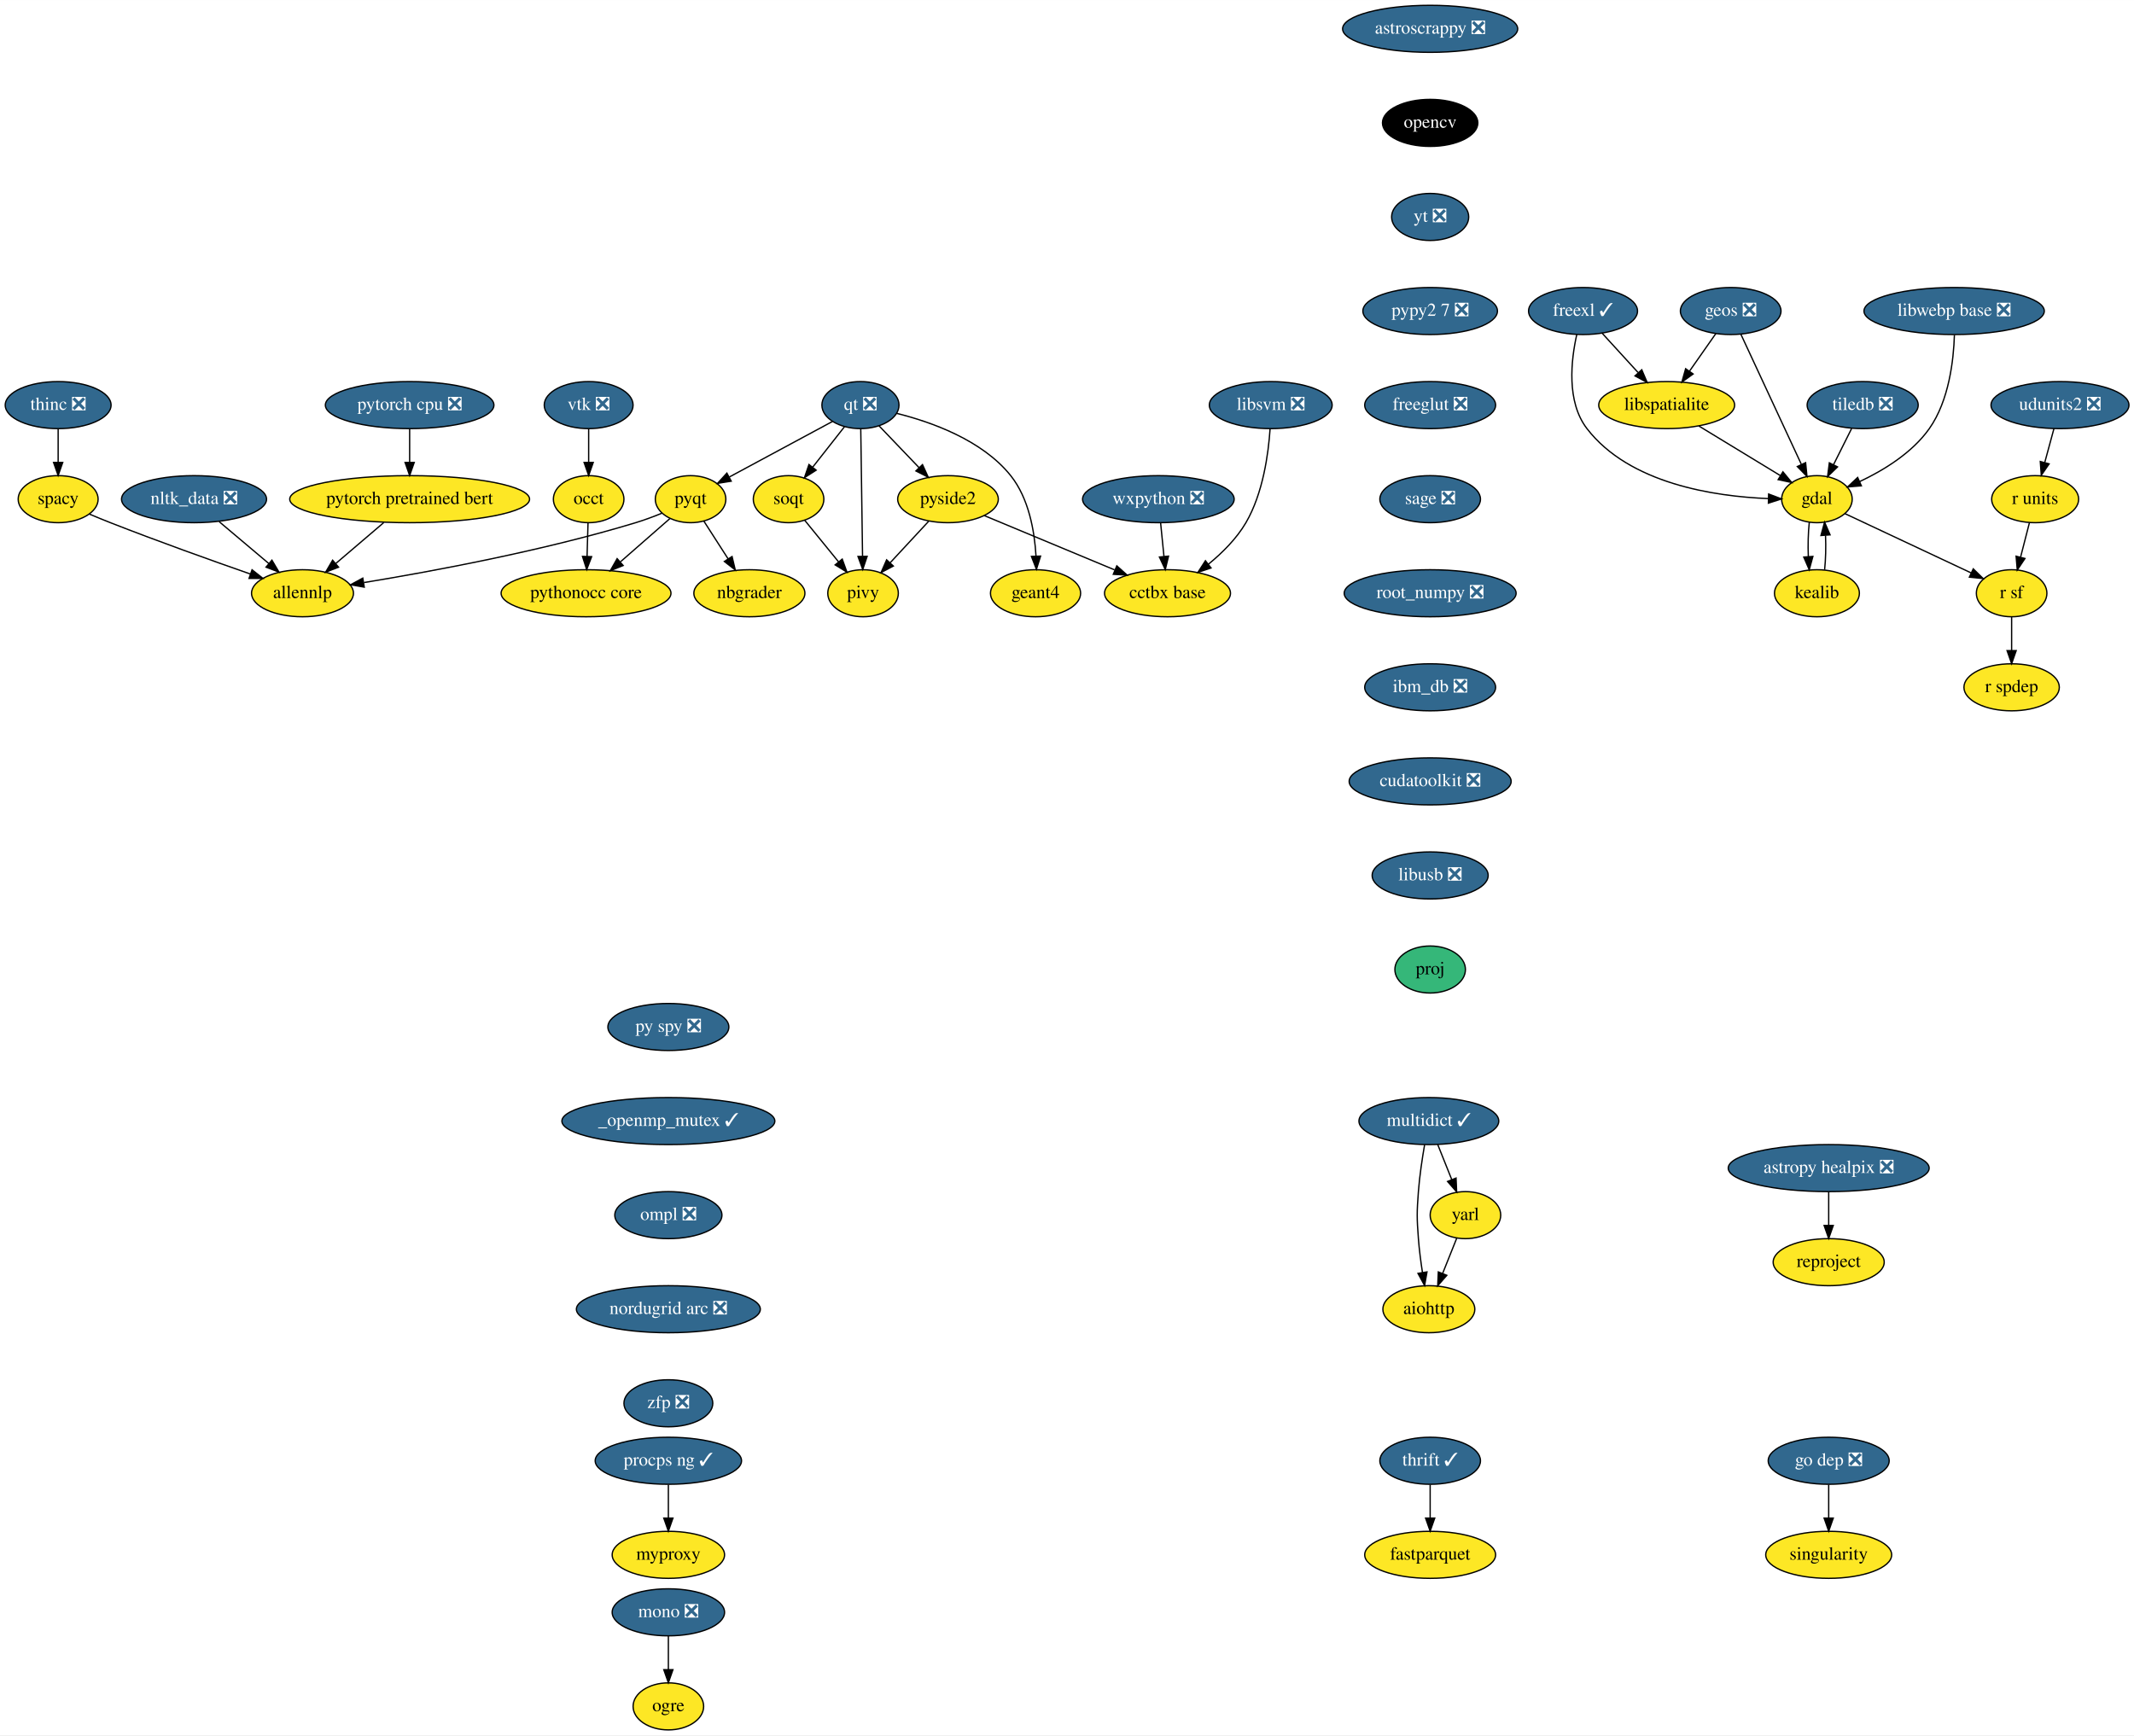
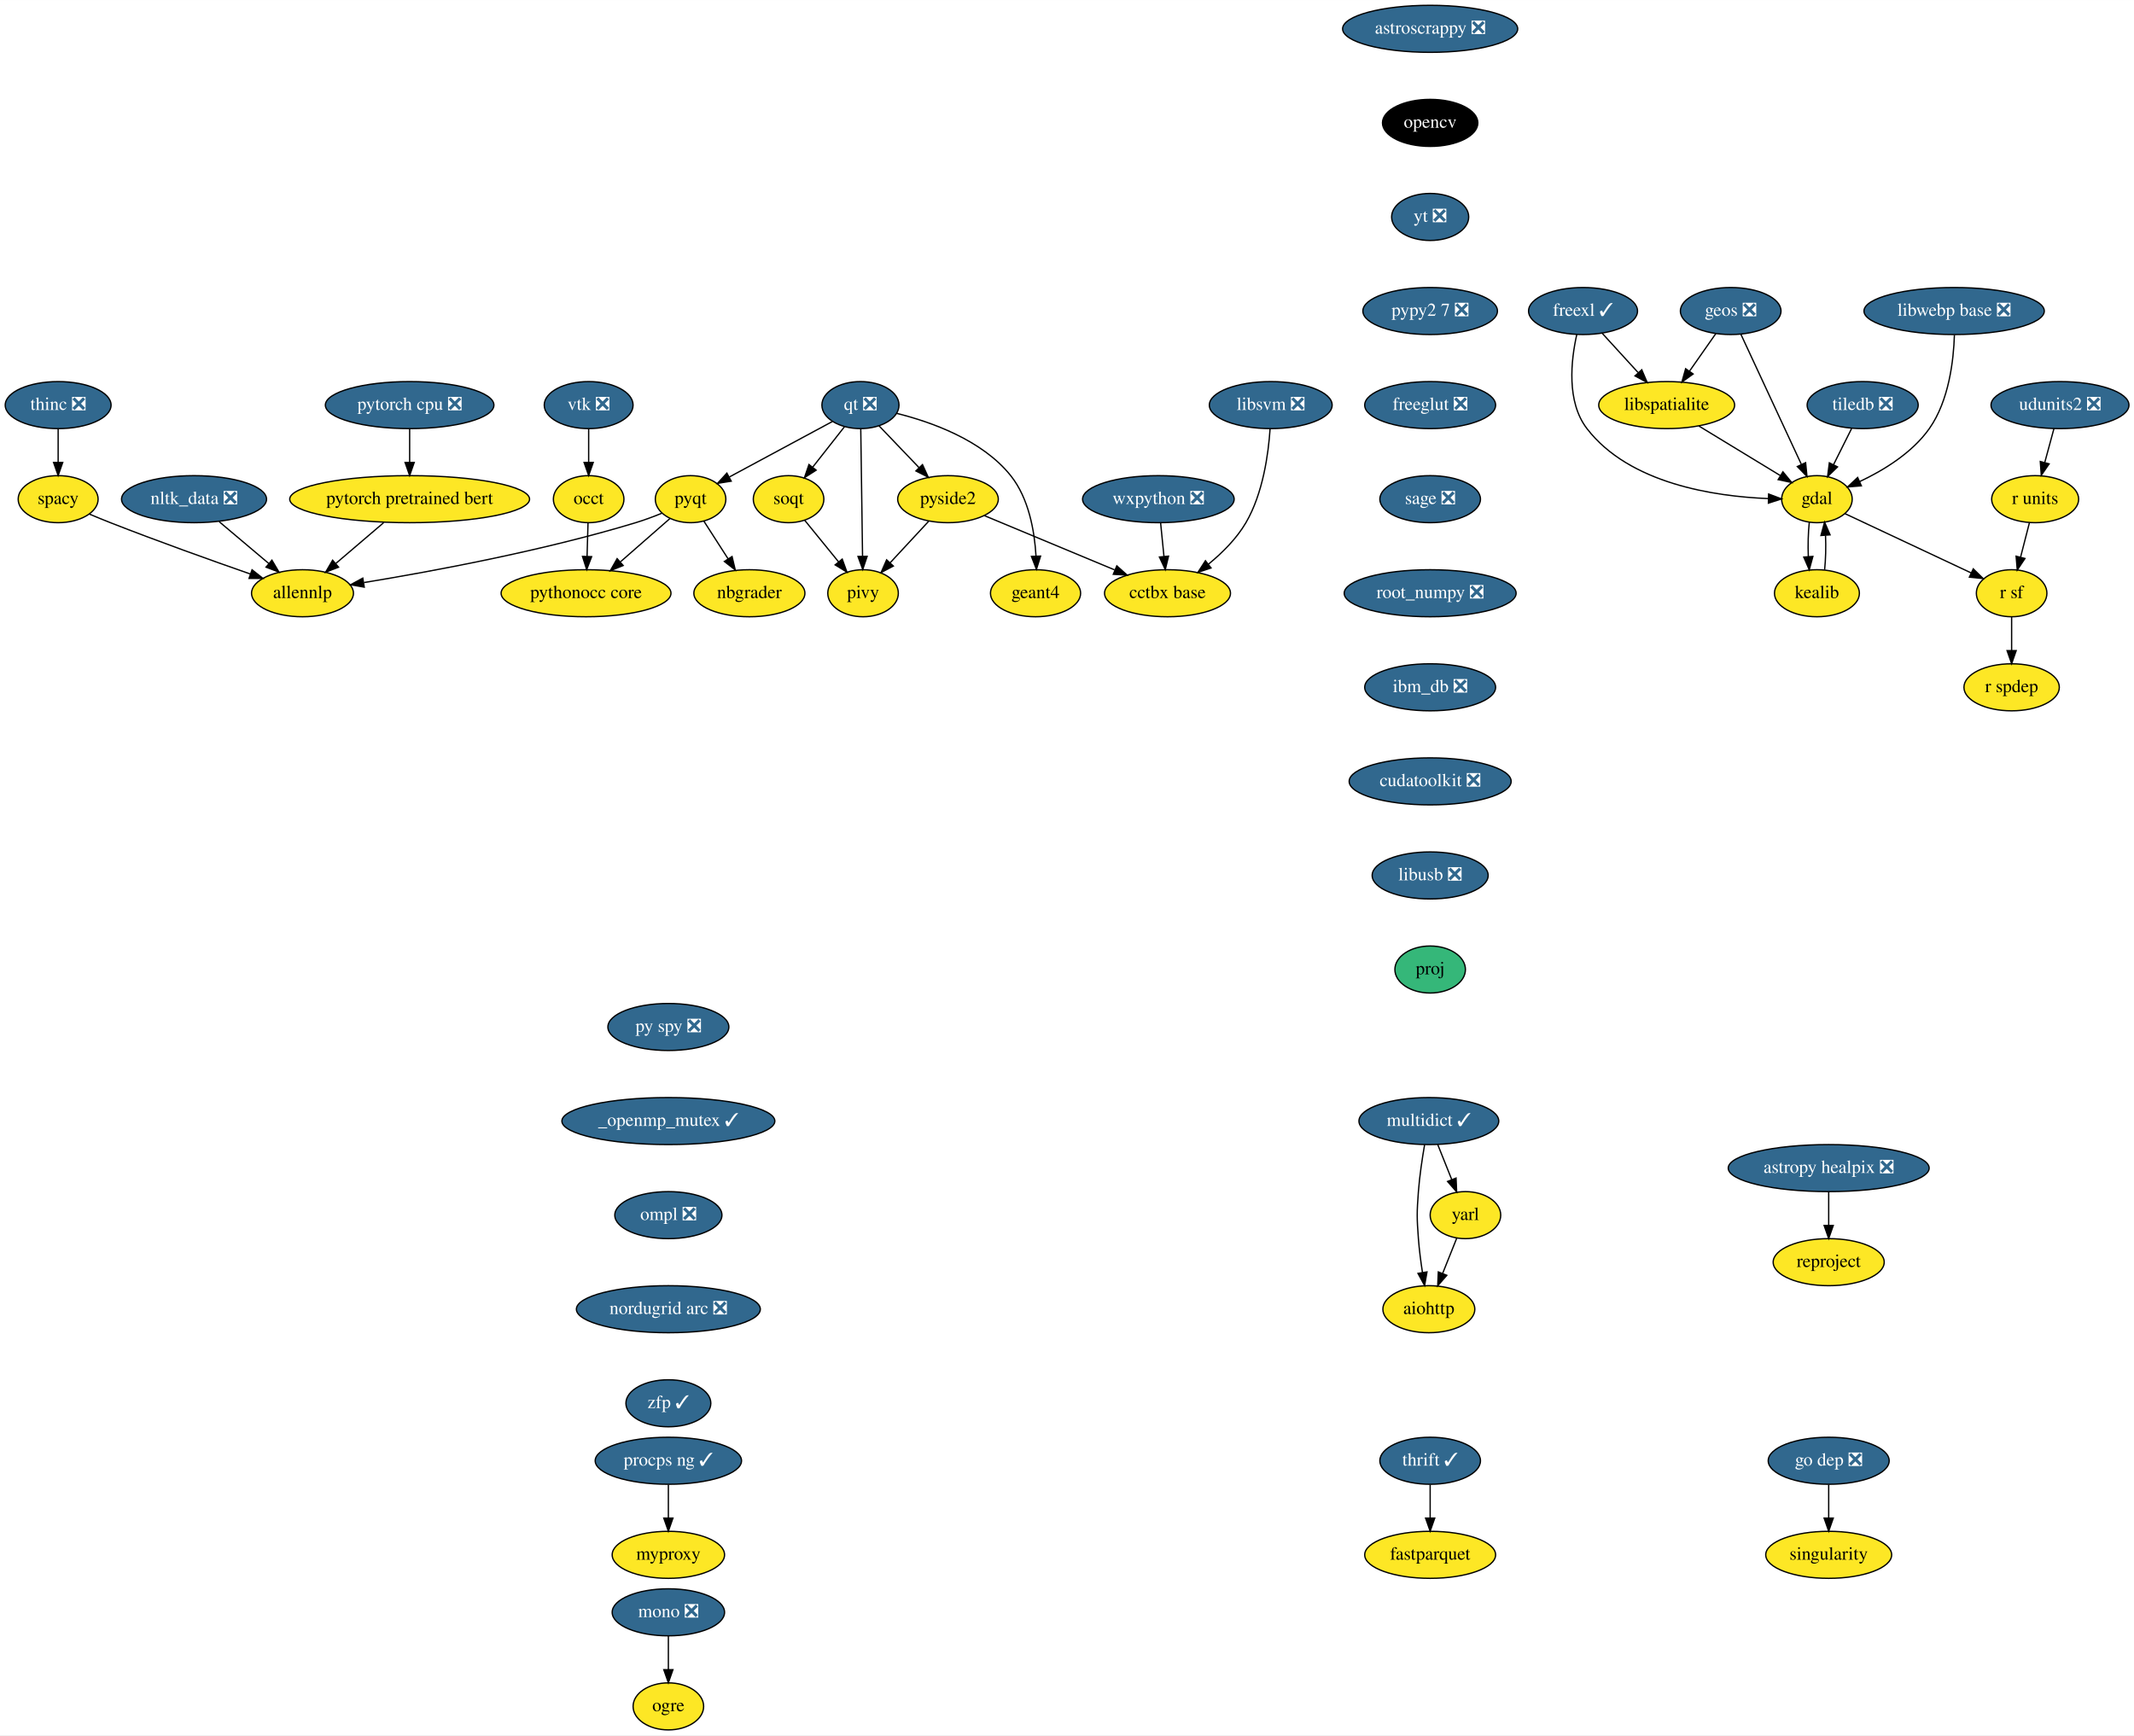
<svg xmlns="http://www.w3.org/2000/svg" xmlns:xlink="http://www.w3.org/1999/xlink" width="1633pt" height="1328pt" viewBox="0.00 0.00 1633.15 1328.00">
  <g id="graph0" class="graph" transform="scale(1 1) rotate(0) translate(4 1324)">
    <polygon fill="white" stroke="transparent" points="-4,4 -4,-1324 1629.15,-1324 1629.15,4 -4,4" />
    <g id="node1" class="node">
      <g id="a_node1">
        <a xlink:href="https://github.com/conda-forge/aiohttp-feedstock" xlink:title="aiohttp">
          <ellipse fill="#fde725" stroke="black" cx="1089.5" cy="-322" rx="35.19" ry="18" />
          <text text-anchor="middle" x="1089.5" y="-318.3" font-family="Times,serif" font-size="14.00">aiohttp</text>
        </a>
      </g>
    </g>
    <g id="node2" class="node">
      <g id="a_node2">
        <a xlink:href="https://github.com/conda-forge/astropy-healpix-feedstock/pull/15" xlink:title="astropy healpix ❎">
          <ellipse fill="#31688e" stroke="black" cx="1395.5" cy="-430" rx="76.89" ry="18" />
          <text text-anchor="middle" x="1395.5" y="-426.3" font-family="Times,serif" font-size="14.00" fill="white">astropy healpix ❎</text>
        </a>
      </g>
    </g>
    <g id="node3" class="node">
      <g id="a_node3">
        <a xlink:href="https://github.com/conda-forge/reproject-feedstock" xlink:title="reproject">
          <ellipse fill="#fde725" stroke="black" cx="1395.5" cy="-358" rx="42.49" ry="18" />
          <text text-anchor="middle" x="1395.5" y="-354.3" font-family="Times,serif" font-size="14.00">reproject</text>
        </a>
      </g>
    </g>
    <g id="edge1" class="edge">
      <path fill="none" stroke="black" d="M1395.5,-411.7C1395.5,-403.98 1395.5,-394.71 1395.5,-386.11" />
      <polygon fill="black" stroke="black" points="1399,-386.1 1395.5,-376.1 1392,-386.1 1399,-386.1" />
    </g>
    <g id="node4" class="node">
      <g id="a_node4">
        <a xlink:href="https://github.com/conda-forge/astroscrappy-feedstock/pull/11" xlink:title="astroscrappy ❎">
          <ellipse fill="#31688e" stroke="black" cx="1090.5" cy="-1302" rx="67" ry="18" />
          <text text-anchor="middle" x="1090.5" y="-1298.3" font-family="Times,serif" font-size="14.00" fill="white">astroscrappy ❎</text>
        </a>
      </g>
    </g>
    <g id="node5" class="node">
      <g id="a_node5">
        <a xlink:href="https://github.com/conda-forge/opencv-feedstock" xlink:title="opencv">
          <ellipse fill="#000000" stroke="black" cx="1090.5" cy="-1230" rx="36.5" ry="18" />
          <text text-anchor="middle" x="1090.5" y="-1226.3" font-family="Times,serif" font-size="14.00" fill="white">opencv</text>
        </a>
      </g>
    </g>
    <g id="node21" class="node">
      <g id="a_node21">
        <a xlink:href="https://github.com/conda-forge/yt-feedstock/pull/43" xlink:title="yt ❎">
          <ellipse fill="#31688e" stroke="black" cx="1090.5" cy="-1158" rx="29.5" ry="18" />
          <text text-anchor="middle" x="1090.5" y="-1154.3" font-family="Times,serif" font-size="14.00" fill="white">yt ❎</text>
        </a>
      </g>
    </g>
    <g id="node6" class="node">
      <g id="a_node6">
        <a xlink:href="https://github.com/conda-forge/fastparquet-feedstock" xlink:title="fastparquet">
          <ellipse fill="#fde725" stroke="black" cx="1090.5" cy="-134" rx="50.09" ry="18" />
          <text text-anchor="middle" x="1090.5" y="-130.3" font-family="Times,serif" font-size="14.00">fastparquet</text>
        </a>
      </g>
    </g>
    <g id="node7" class="node">
      <g id="a_node7">
        <a xlink:href="https://github.com/conda-forge/freexl-feedstock/pull/22" xlink:title="freexl ✓">
          <ellipse fill="#31688e" stroke="black" cx="1207.5" cy="-1086" rx="41.69" ry="18" />
          <text text-anchor="middle" x="1207.5" y="-1082.3" font-family="Times,serif" font-size="14.00" fill="white">freexl ✓</text>
        </a>
      </g>
    </g>
    <g id="node8" class="node">
      <g id="a_node8">
        <a xlink:href="https://github.com/conda-forge/gdal-feedstock" xlink:title="gdal">
          <ellipse fill="#fde725" stroke="black" cx="1386.5" cy="-942" rx="27" ry="18" />
          <text text-anchor="middle" x="1386.5" y="-938.3" font-family="Times,serif" font-size="14.00">gdal</text>
        </a>
      </g>
    </g>
    <g id="edge3" class="edge">
      <path fill="none" stroke="black" d="M1202.7,-1067.98C1198.32,-1048.48 1194.66,-1016.58 1210.5,-996 1243,-953.78 1307.97,-944.09 1349.23,-942.45" />
      <polygon fill="black" stroke="black" points="1349.53,-945.95 1359.43,-942.19 1349.35,-938.95 1349.53,-945.95" />
    </g>
    <g id="node9" class="node">
      <g id="a_node9">
        <a xlink:href="https://github.com/conda-forge/libspatialite-feedstock" xlink:title="libspatialite">
          <ellipse fill="#fde725" stroke="black" cx="1271.5" cy="-1014" rx="52" ry="18" />
          <text text-anchor="middle" x="1271.5" y="-1010.3" font-family="Times,serif" font-size="14.00">libspatialite</text>
        </a>
      </g>
    </g>
    <g id="edge4" class="edge">
      <path fill="none" stroke="black" d="M1222.02,-1069.12C1230.17,-1060.2 1240.5,-1048.91 1249.61,-1038.94" />
      <polygon fill="black" stroke="black" points="1252.43,-1041.05 1256.59,-1031.31 1247.26,-1036.33 1252.43,-1041.05" />
    </g>
    <g id="node10" class="node">
      <g id="a_node10">
        <a xlink:href="https://github.com/conda-forge/kealib-feedstock" xlink:title="kealib">
          <ellipse fill="#fde725" stroke="black" cx="1386.5" cy="-870" rx="32.5" ry="18" />
          <text text-anchor="middle" x="1386.5" y="-866.3" font-family="Times,serif" font-size="14.00">kealib</text>
        </a>
      </g>
    </g>
    <g id="edge5" class="edge">
      <path fill="none" stroke="black" d="M1380.66,-924.41C1379.8,-916.51 1379.55,-906.85 1379.91,-897.94" />
      <polygon fill="black" stroke="black" points="1383.4,-898.18 1380.62,-887.96 1376.42,-897.68 1383.4,-898.18" />
    </g>
    <g id="node11" class="node">
      <g id="a_node11">
        <a xlink:href="https://github.com/conda-forge/r-sf-feedstock" xlink:title="r sf">
          <ellipse fill="#fde725" stroke="black" cx="1535.5" cy="-870" rx="27" ry="18" />
          <text text-anchor="middle" x="1535.5" y="-866.3" font-family="Times,serif" font-size="14.00">r sf</text>
        </a>
      </g>
    </g>
    <g id="edge6" class="edge">
      <path fill="none" stroke="black" d="M1407.85,-930.97C1433.15,-919.08 1475.52,-899.18 1504.46,-885.58" />
      <polygon fill="black" stroke="black" points="1506.14,-888.66 1513.71,-881.24 1503.17,-882.32 1506.14,-888.66" />
    </g>
    <g id="edge7" class="edge">
      <path fill="none" stroke="black" d="M1296.17,-997.98C1314.52,-986.82 1339.57,-971.57 1358.64,-959.96" />
      <polygon fill="black" stroke="black" points="1360.47,-962.94 1367.19,-954.75 1356.83,-956.96 1360.47,-962.94" />
    </g>
    <g id="edge8" class="edge">
      <path fill="none" stroke="black" d="M1392.38,-887.96C1393.21,-895.83 1393.45,-905.37 1393.08,-914.19" />
      <polygon fill="black" stroke="black" points="1389.57,-914.18 1392.34,-924.41 1396.56,-914.69 1389.57,-914.18" />
    </g>
    <g id="node12" class="node">
      <g id="a_node12">
        <a xlink:href="https://github.com/conda-forge/r-spdep-feedstock" xlink:title="r spdep">
          <ellipse fill="#fde725" stroke="black" cx="1535.5" cy="-798" rx="36.5" ry="18" />
          <text text-anchor="middle" x="1535.5" y="-794.3" font-family="Times,serif" font-size="14.00">r spdep</text>
        </a>
      </g>
    </g>
    <g id="edge9" class="edge">
      <path fill="none" stroke="black" d="M1535.5,-851.7C1535.5,-843.98 1535.5,-834.71 1535.5,-826.11" />
      <polygon fill="black" stroke="black" points="1539,-826.1 1535.5,-816.1 1532,-826.1 1539,-826.1" />
    </g>
    <g id="node13" class="node">
      <g id="a_node13">
        <a xlink:href="https://github.com/conda-forge/geos-feedstock/pull/47" xlink:title="geos ❎">
          <ellipse fill="#31688e" stroke="black" cx="1320.5" cy="-1086" rx="38.5" ry="18" />
          <text text-anchor="middle" x="1320.5" y="-1082.3" font-family="Times,serif" font-size="14.00" fill="white">geos ❎</text>
        </a>
      </g>
    </g>
    <g id="edge10" class="edge">
      <path fill="none" stroke="black" d="M1328.33,-1068.15C1339.75,-1043.57 1361.09,-997.68 1374.5,-968.82" />
      <polygon fill="black" stroke="black" points="1377.84,-969.93 1378.88,-959.39 1371.49,-966.98 1377.84,-969.93" />
    </g>
    <g id="edge11" class="edge">
      <path fill="none" stroke="black" d="M1309.14,-1068.76C1303.16,-1060.23 1295.71,-1049.58 1289.01,-1040.02" />
      <polygon fill="black" stroke="black" points="1291.75,-1037.82 1283.14,-1031.63 1286.01,-1041.83 1291.75,-1037.82" />
    </g>
    <g id="node14" class="node">
      <g id="a_node14">
        <a xlink:href="https://github.com/conda-forge/mono-feedstock/pull/18" xlink:title="mono ❎">
          <ellipse fill="#31688e" stroke="black" cx="507.5" cy="-90" rx="43" ry="18" />
          <text text-anchor="middle" x="507.5" y="-86.3" font-family="Times,serif" font-size="14.00" fill="white">mono ❎</text>
        </a>
      </g>
    </g>
    <g id="node15" class="node">
      <g id="a_node15">
        <a xlink:href="https://github.com/conda-forge/ogre-feedstock" xlink:title="ogre">
          <ellipse fill="#fde725" stroke="black" cx="507.5" cy="-18" rx="27" ry="18" />
          <text text-anchor="middle" x="507.5" y="-14.3" font-family="Times,serif" font-size="14.00">ogre</text>
        </a>
      </g>
    </g>
    <g id="edge12" class="edge">
      <path fill="none" stroke="black" d="M507.5,-71.7C507.5,-63.98 507.5,-54.71 507.5,-46.11" />
      <polygon fill="black" stroke="black" points="511,-46.1 507.5,-36.1 504,-46.1 511,-46.1" />
    </g>
    <g id="node16" class="node">
      <g id="a_node16">
        <a xlink:href="https://github.com/conda-forge/multidict-feedstock/pull/29" xlink:title="multidict ✓">
          <ellipse fill="#31688e" stroke="black" cx="1089.5" cy="-466" rx="53.5" ry="18" />
          <text text-anchor="middle" x="1089.5" y="-462.3" font-family="Times,serif" font-size="14.00" fill="white">multidict ✓</text>
        </a>
      </g>
    </g>
    <g id="edge13" class="edge">
      <path fill="none" stroke="black" d="M1086.25,-447.89C1084.45,-437.54 1082.41,-424.06 1081.5,-412 1080.3,-396.04 1080.3,-391.96 1081.5,-376 1082.14,-367.52 1083.34,-358.34 1084.62,-350.04" />
      <polygon fill="black" stroke="black" points="1088.08,-350.55 1086.25,-340.11 1081.18,-349.41 1088.08,-350.55" />
    </g>
    <g id="node17" class="node">
      <g id="a_node17">
        <a xlink:href="https://github.com/conda-forge/yarl-feedstock" xlink:title="yarl">
          <ellipse fill="#fde725" stroke="black" cx="1117.5" cy="-394" rx="27" ry="18" />
          <text text-anchor="middle" x="1117.5" y="-390.3" font-family="Times,serif" font-size="14.00">yarl</text>
        </a>
      </g>
    </g>
    <g id="edge14" class="edge">
      <path fill="none" stroke="black" d="M1096.28,-448.05C1099.51,-439.97 1103.45,-430.12 1107.06,-421.11" />
      <polygon fill="black" stroke="black" points="1110.32,-422.37 1110.78,-411.79 1103.82,-419.77 1110.32,-422.37" />
    </g>
    <g id="edge15" class="edge">
      <path fill="none" stroke="black" d="M1110.86,-376.41C1107.63,-368.34 1103.67,-358.43 1100.04,-349.35" />
      <polygon fill="black" stroke="black" points="1103.25,-347.94 1096.28,-339.96 1096.75,-350.54 1103.25,-347.94" />
    </g>
    <g id="node18" class="node">
      <g id="a_node18">
        <a xlink:href="https://github.com/conda-forge/nbgrader-feedstock" xlink:title="nbgrader">
          <ellipse fill="#fde725" stroke="black" cx="569.5" cy="-870" rx="42.49" ry="18" />
          <text text-anchor="middle" x="569.5" y="-866.3" font-family="Times,serif" font-size="14.00">nbgrader</text>
        </a>
      </g>
    </g>
    <g id="node19" class="node">
      <g id="a_node19">
        <a xlink:href="https://github.com/conda-forge/nltk_data-feedstock/pull/5" xlink:title="nltk_data ❎">
          <ellipse fill="#31688e" stroke="black" cx="144.5" cy="-942" rx="55.49" ry="18" />
          <text text-anchor="middle" x="144.5" y="-938.3" font-family="Times,serif" font-size="14.00" fill="white">nltk_data ❎</text>
        </a>
      </g>
    </g>
    <g id="node20" class="node">
      <g id="a_node20">
        <a xlink:href="https://github.com/conda-forge/allennlp-feedstock" xlink:title="allennlp">
          <ellipse fill="#fde725" stroke="black" cx="227.5" cy="-870" rx="39" ry="18" />
          <text text-anchor="middle" x="227.5" y="-866.3" font-family="Times,serif" font-size="14.00">allennlp</text>
        </a>
      </g>
    </g>
    <g id="edge16" class="edge">
      <path fill="none" stroke="black" d="M163.75,-924.76C175.06,-915.22 189.51,-903.04 201.79,-892.68" />
      <polygon fill="black" stroke="black" points="204.1,-895.31 209.49,-886.19 199.59,-889.96 204.1,-895.31" />
    </g>
    <g id="node37" class="node">
      <g id="a_node37">
        <a xlink:href="https://github.com/conda-forge/pypy2.7-feedstock/pull/3" xlink:title="pypy2 7 ❎">
          <ellipse fill="#31688e" stroke="black" cx="1090.5" cy="-1086" rx="51.5" ry="18" />
          <text text-anchor="middle" x="1090.5" y="-1082.3" font-family="Times,serif" font-size="14.00" fill="white">pypy2 7 ❎</text>
        </a>
      </g>
    </g>
    <g id="node22" class="node">
      <g id="a_node22">
        <a xlink:href="https://github.com/conda-forge/pyqt-feedstock" xlink:title="pyqt">
          <ellipse fill="#fde725" stroke="black" cx="524.5" cy="-942" rx="27" ry="18" />
          <text text-anchor="middle" x="524.5" y="-938.3" font-family="Times,serif" font-size="14.00">pyqt</text>
        </a>
      </g>
    </g>
    <g id="edge18" class="edge">
      <path fill="none" stroke="black" d="M534.71,-925.12C540.19,-916.59 547.07,-905.89 553.27,-896.25" />
      <polygon fill="black" stroke="black" points="556.24,-898.1 558.7,-887.8 550.35,-894.32 556.24,-898.1" />
    </g>
    <g id="edge19" class="edge">
      <path fill="none" stroke="black" d="M502.53,-931.24C496.16,-928.65 489.12,-926.01 482.5,-924 411.26,-902.37 326.17,-886.64 274.52,-878.17" />
      <polygon fill="black" stroke="black" points="274.76,-874.66 264.33,-876.52 273.65,-881.57 274.76,-874.66" />
    </g>
    <g id="node23" class="node">
      <g id="a_node23">
        <a xlink:href="https://github.com/conda-forge/pythonocc-core-feedstock" xlink:title="pythonocc core">
          <ellipse fill="#fde725" stroke="black" cx="444.5" cy="-870" rx="65" ry="18" />
          <text text-anchor="middle" x="444.5" y="-866.3" font-family="Times,serif" font-size="14.00">pythonocc core</text>
        </a>
      </g>
    </g>
    <g id="edge20" class="edge">
      <path fill="none" stroke="black" d="M508.69,-927.17C497.94,-917.76 483.44,-905.07 470.94,-894.14" />
      <polygon fill="black" stroke="black" points="472.91,-891.21 463.08,-887.26 468.3,-896.48 472.91,-891.21" />
    </g>
    <g id="node24" class="node">
      <g id="a_node24">
        <a xlink:href="https://github.com/conda-forge/qt-feedstock/pull/168" xlink:title="qt ❎">
          <ellipse fill="#31688e" stroke="black" cx="654.5" cy="-1014" rx="29.5" ry="18" />
          <text text-anchor="middle" x="654.5" y="-1010.3" font-family="Times,serif" font-size="14.00" fill="white">qt ❎</text>
        </a>
      </g>
    </g>
    <g id="edge21" class="edge">
      <path fill="none" stroke="black" d="M633.03,-1001.44C611.51,-989.85 578.21,-971.92 554.17,-958.98" />
      <polygon fill="black" stroke="black" points="555.6,-955.77 545.14,-954.11 552.28,-961.94 555.6,-955.77" />
    </g>
    <g id="node25" class="node">
      <g id="a_node25">
        <a xlink:href="https://github.com/conda-forge/pivy-feedstock" xlink:title="pivy">
          <ellipse fill="#fde725" stroke="black" cx="656.5" cy="-870" rx="27" ry="18" />
          <text text-anchor="middle" x="656.5" y="-866.3" font-family="Times,serif" font-size="14.00">pivy</text>
        </a>
      </g>
    </g>
    <g id="edge22" class="edge">
      <path fill="none" stroke="black" d="M654.74,-995.87C655.08,-971.67 655.71,-927.21 656.11,-898.39" />
      <polygon fill="black" stroke="black" points="659.62,-898.24 656.26,-888.19 652.62,-898.14 659.62,-898.24" />
    </g>
    <g id="node26" class="node">
      <g id="a_node26">
        <a xlink:href="https://github.com/conda-forge/pyside2-feedstock" xlink:title="pyside2">
          <ellipse fill="#fde725" stroke="black" cx="721.5" cy="-942" rx="38.5" ry="18" />
          <text text-anchor="middle" x="721.5" y="-938.3" font-family="Times,serif" font-size="14.00">pyside2</text>
        </a>
      </g>
    </g>
    <g id="edge23" class="edge">
      <path fill="none" stroke="black" d="M668.71,-998.15C677.61,-988.85 689.27,-976.67 699.37,-966.12" />
      <polygon fill="black" stroke="black" points="701.99,-968.44 706.38,-958.8 696.94,-963.6 701.99,-968.44" />
    </g>
    <g id="node27" class="node">
      <g id="a_node27">
        <a xlink:href="https://github.com/conda-forge/soqt-feedstock" xlink:title="soqt">
          <ellipse fill="#fde725" stroke="black" cx="599.5" cy="-942" rx="27" ry="18" />
          <text text-anchor="middle" x="599.5" y="-938.3" font-family="Times,serif" font-size="14.00">soqt</text>
        </a>
      </g>
    </g>
    <g id="edge24" class="edge">
      <path fill="none" stroke="black" d="M642.29,-997.46C635.17,-988.4 626.05,-976.79 618.05,-966.61" />
      <polygon fill="black" stroke="black" points="620.6,-964.19 611.67,-958.49 615.1,-968.52 620.6,-964.19" />
    </g>
    <g id="node28" class="node">
      <g id="a_node28">
        <a xlink:href="https://github.com/conda-forge/geant4-feedstock" xlink:title="geant4">
          <ellipse fill="#fde725" stroke="black" cx="788.5" cy="-870" rx="34.5" ry="18" />
          <text text-anchor="middle" x="788.5" y="-866.3" font-family="Times,serif" font-size="14.00">geant4</text>
        </a>
      </g>
    </g>
    <g id="edge25" class="edge">
      <path fill="none" stroke="black" d="M682.12,-1007.7C708.59,-1001.13 747.67,-987.3 769.5,-960 783.34,-942.69 787.72,-917.64 788.85,-898.52" />
      <polygon fill="black" stroke="black" points="792.35,-898.43 789.18,-888.32 785.36,-898.2 792.35,-898.43" />
    </g>
    <g id="edge26" class="edge">
      <path fill="none" stroke="black" d="M706.75,-925.12C698.03,-915.73 686.86,-903.7 677.27,-893.36" />
      <polygon fill="black" stroke="black" points="679.67,-890.81 670.3,-885.86 674.54,-895.57 679.67,-890.81" />
    </g>
    <g id="node29" class="node">
      <g id="a_node29">
        <a xlink:href="https://github.com/conda-forge/cctbx-base-feedstock" xlink:title="cctbx base">
          <ellipse fill="#fde725" stroke="black" cx="889.5" cy="-870" rx="48.19" ry="18" />
          <text text-anchor="middle" x="889.5" y="-866.3" font-family="Times,serif" font-size="14.00">cctbx base</text>
        </a>
      </g>
    </g>
    <g id="edge27" class="edge">
      <path fill="none" stroke="black" d="M749.24,-929.44C776.4,-918.12 818.09,-900.75 848.97,-887.89" />
      <polygon fill="black" stroke="black" points="850.69,-890.96 858.58,-883.88 848,-884.5 850.69,-890.96" />
    </g>
    <g id="edge28" class="edge">
      <path fill="none" stroke="black" d="M611.87,-925.81C619.41,-916.55 629.2,-904.52 637.69,-894.09" />
      <polygon fill="black" stroke="black" points="640.56,-896.12 644.16,-886.16 635.13,-891.7 640.56,-896.12" />
    </g>
    <g id="node30" class="node">
      <g id="a_node30">
        <a xlink:href="https://github.com/conda-forge/r-units-feedstock" xlink:title="r units">
          <ellipse fill="#fde725" stroke="black" cx="1553.5" cy="-942" rx="33.29" ry="18" />
          <text text-anchor="middle" x="1553.5" y="-938.3" font-family="Times,serif" font-size="14.00">r units</text>
        </a>
      </g>
    </g>
    <g id="edge29" class="edge">
      <path fill="none" stroke="black" d="M1549.14,-924.05C1547.11,-916.14 1544.64,-906.54 1542.36,-897.69" />
      <polygon fill="black" stroke="black" points="1545.7,-896.6 1539.82,-887.79 1538.92,-898.35 1545.7,-896.6" />
    </g>
    <g id="node31" class="node">
      <g id="a_node31">
        <a xlink:href="https://github.com/conda-forge/singularity-feedstock" xlink:title="singularity">
          <ellipse fill="#fde725" stroke="black" cx="1395.5" cy="-134" rx="48.19" ry="18" />
          <text text-anchor="middle" x="1395.5" y="-130.3" font-family="Times,serif" font-size="14.00">singularity</text>
        </a>
      </g>
    </g>
    <g id="node32" class="node">
      <g id="a_node32">
        <a xlink:href="https://github.com/conda-forge/spacy-feedstock" xlink:title="spacy">
          <ellipse fill="#fde725" stroke="black" cx="40.5" cy="-942" rx="30.59" ry="18" />
          <text text-anchor="middle" x="40.5" y="-938.3" font-family="Times,serif" font-size="14.00">spacy</text>
        </a>
      </g>
    </g>
    <g id="edge30" class="edge">
      <path fill="none" stroke="black" d="M64.52,-930.53C69.77,-928.32 75.3,-926.04 80.5,-924 116.46,-909.89 157.9,-895.08 187.6,-884.71" />
      <polygon fill="black" stroke="black" points="188.9,-887.96 197.19,-881.37 186.6,-881.35 188.9,-887.96" />
    </g>
    <g id="node33" class="node">
      <g id="a_node33">
        <a xlink:href="https://github.com/conda-forge/thinc-feedstock/pull/52" xlink:title="thinc ❎">
          <ellipse fill="#31688e" stroke="black" cx="40.5" cy="-1014" rx="40.5" ry="18" />
          <text text-anchor="middle" x="40.5" y="-1010.3" font-family="Times,serif" font-size="14.00" fill="white">thinc ❎</text>
        </a>
      </g>
    </g>
    <g id="edge31" class="edge">
      <path fill="none" stroke="black" d="M40.5,-995.7C40.5,-987.98 40.5,-978.71 40.5,-970.11" />
      <polygon fill="black" stroke="black" points="44,-970.1 40.5,-960.1 37,-970.1 44,-970.1" />
    </g>
    <g id="node34" class="node">
      <g id="a_node34">
        <a xlink:href="https://github.com/conda-forge/thrift-feedstock/pull/17" xlink:title="thrift ✓">
          <ellipse fill="#31688e" stroke="black" cx="1090.5" cy="-206" rx="38.5" ry="18" />
          <text text-anchor="middle" x="1090.5" y="-202.3" font-family="Times,serif" font-size="14.00" fill="white">thrift ✓</text>
        </a>
      </g>
    </g>
    <g id="edge32" class="edge">
      <path fill="none" stroke="black" d="M1090.5,-187.7C1090.5,-179.98 1090.5,-170.71 1090.5,-162.11" />
      <polygon fill="black" stroke="black" points="1094,-162.1 1090.5,-152.1 1087,-162.1 1094,-162.1" />
    </g>
    <g id="node35" class="node">
      <g id="a_node35">
        <a xlink:href="https://github.com/conda-forge/udunits2-feedstock/pull/32" xlink:title="udunits2 ❎">
          <ellipse fill="#31688e" stroke="black" cx="1572.5" cy="-1014" rx="52.79" ry="18" />
          <text text-anchor="middle" x="1572.5" y="-1010.3" font-family="Times,serif" font-size="14.00" fill="white">udunits2 ❎</text>
        </a>
      </g>
    </g>
    <g id="edge33" class="edge">
      <path fill="none" stroke="black" d="M1567.9,-996.05C1565.79,-988.26 1563.22,-978.82 1560.85,-970.08" />
      <polygon fill="black" stroke="black" points="1564.19,-969.01 1558.19,-960.28 1557.43,-970.84 1564.19,-969.01" />
    </g>
    <g id="node36" class="node">
      <g id="a_node36">
        <a xlink:href="https://github.com/conda-forge/wxpython-feedstock/pull/50" xlink:title="wxpython ❎">
          <ellipse fill="#31688e" stroke="black" cx="882.5" cy="-942" rx="58" ry="18" />
          <text text-anchor="middle" x="882.5" y="-938.3" font-family="Times,serif" font-size="14.00" fill="white">wxpython ❎</text>
        </a>
      </g>
    </g>
    <g id="edge34" class="edge">
      <path fill="none" stroke="black" d="M884.23,-923.7C885,-915.98 885.93,-906.71 886.79,-898.11" />
      <polygon fill="black" stroke="black" points="890.28,-898.4 887.79,-888.1 883.31,-897.71 890.28,-898.4" />
    </g>
    <g id="node38" class="node">
      <g id="a_node38">
        <a xlink:href="https://github.com/conda-forge/freeglut-feedstock/pull/22" xlink:title="freeglut ❎">
          <ellipse fill="#31688e" stroke="black" cx="1090.5" cy="-1014" rx="50.09" ry="18" />
          <text text-anchor="middle" x="1090.5" y="-1010.3" font-family="Times,serif" font-size="14.00" fill="white">freeglut ❎</text>
        </a>
      </g>
    </g>
    <g id="node41" class="node">
      <g id="a_node41">
        <a xlink:href="https://github.com/conda-forge/sage-feedstock/pull/62" xlink:title="sage ❎">
          <ellipse fill="#31688e" stroke="black" cx="1090.5" cy="-942" rx="38.5" ry="18" />
          <text text-anchor="middle" x="1090.5" y="-938.3" font-family="Times,serif" font-size="14.00" fill="white">sage ❎</text>
        </a>
      </g>
    </g>
    <g id="node39" class="node">
      <g id="a_node39">
        <a xlink:href="https://github.com/conda-forge/tiledb-feedstock/pull/80" xlink:title="tiledb ❎">
          <ellipse fill="#31688e" stroke="black" cx="1421.5" cy="-1014" rx="42.49" ry="18" />
          <text text-anchor="middle" x="1421.5" y="-1010.3" font-family="Times,serif" font-size="14.00" fill="white">tiledb ❎</text>
        </a>
      </g>
    </g>
    <g id="edge37" class="edge">
      <path fill="none" stroke="black" d="M1413.03,-996.05C1408.88,-987.77 1403.81,-977.62 1399.21,-968.42" />
      <polygon fill="black" stroke="black" points="1402.26,-966.69 1394.65,-959.31 1396,-969.82 1402.26,-966.69" />
    </g>
    <g id="node40" class="node">
      <g id="a_node40">
        <a xlink:href="https://github.com/conda-forge/libsvm-feedstock/pull/16" xlink:title="libsvm ❎">
          <ellipse fill="#31688e" stroke="black" cx="968.5" cy="-1014" rx="47" ry="18" />
          <text text-anchor="middle" x="968.5" y="-1010.3" font-family="Times,serif" font-size="14.00" fill="white">libsvm ❎</text>
        </a>
      </g>
    </g>
    <g id="edge38" class="edge">
      <path fill="none" stroke="black" d="M967.99,-995.79C966.74,-976.97 962.65,-946.51 949.5,-924 942.35,-911.76 931.37,-900.86 920.75,-892.17" />
      <polygon fill="black" stroke="black" points="922.81,-889.35 912.77,-885.98 918.52,-894.88 922.81,-889.35" />
    </g>
    <g id="node44" class="node">
      <g id="a_node44">
        <a xlink:href="https://github.com/conda-forge/root_numpy-feedstock/pull/17" xlink:title="root_numpy ❎">
          <ellipse fill="#31688e" stroke="black" cx="1090.5" cy="-870" rx="65.79" ry="18" />
          <text text-anchor="middle" x="1090.5" y="-866.3" font-family="Times,serif" font-size="14.00" fill="white">root_numpy ❎</text>
        </a>
      </g>
    </g>
    <g id="node42" class="node">
      <g id="a_node42">
        <a xlink:href="https://github.com/conda-forge/vtk-feedstock/pull/149" xlink:title="vtk ❎">
          <ellipse fill="#31688e" stroke="black" cx="446.5" cy="-1014" rx="34" ry="18" />
          <text text-anchor="middle" x="446.5" y="-1010.3" font-family="Times,serif" font-size="14.00" fill="white">vtk ❎</text>
        </a>
      </g>
    </g>
    <g id="node43" class="node">
      <g id="a_node43">
        <a xlink:href="https://github.com/conda-forge/occt-feedstock" xlink:title="occt">
          <ellipse fill="#fde725" stroke="black" cx="446.5" cy="-942" rx="27" ry="18" />
          <text text-anchor="middle" x="446.5" y="-938.3" font-family="Times,serif" font-size="14.00">occt</text>
        </a>
      </g>
    </g>
    <g id="edge40" class="edge">
      <path fill="none" stroke="black" d="M446.5,-995.7C446.5,-987.98 446.5,-978.71 446.5,-970.11" />
      <polygon fill="black" stroke="black" points="450,-970.1 446.5,-960.1 443,-970.1 450,-970.1" />
    </g>
    <g id="edge41" class="edge">
      <path fill="none" stroke="black" d="M446.01,-923.7C445.79,-915.98 445.52,-906.71 445.27,-898.11" />
      <polygon fill="black" stroke="black" points="448.77,-898 444.99,-888.1 441.78,-898.2 448.77,-898" />
    </g>
    <g id="node45" class="node">
      <g id="a_node45">
        <a xlink:href="https://github.com/conda-forge/ibm_db-feedstock/pull/10" xlink:title="ibm_db ❎">
          <ellipse fill="#31688e" stroke="black" cx="1090.5" cy="-798" rx="50.09" ry="18" />
          <text text-anchor="middle" x="1090.5" y="-794.3" font-family="Times,serif" font-size="14.00" fill="white">ibm_db ❎</text>
        </a>
      </g>
    </g>
    <g id="node51" class="node">
      <g id="a_node51">
        <a xlink:href="https://github.com/conda-forge/cudatoolkit-feedstock/pull/4" xlink:title="cudatoolkit ❎">
          <ellipse fill="#31688e" stroke="black" cx="1090.5" cy="-726" rx="61.99" ry="18" />
          <text text-anchor="middle" x="1090.5" y="-722.3" font-family="Times,serif" font-size="14.00" fill="white">cudatoolkit ❎</text>
        </a>
      </g>
    </g>
    <g id="node46" class="node">
      <g id="a_node46">
        <a xlink:href="https://github.com/conda-forge/pytorch-pretrained-bert-feedstock" xlink:title="pytorch pretrained bert">
          <ellipse fill="#fde725" stroke="black" cx="309.5" cy="-942" rx="91.78" ry="18" />
          <text text-anchor="middle" x="309.5" y="-938.3" font-family="Times,serif" font-size="14.00">pytorch pretrained bert</text>
        </a>
      </g>
    </g>
    <g id="edge44" class="edge">
      <path fill="none" stroke="black" d="M289.65,-924.05C278.64,-914.65 264.82,-902.86 253.01,-892.78" />
      <polygon fill="black" stroke="black" points="255.09,-889.95 245.21,-886.12 250.55,-895.28 255.09,-889.95" />
    </g>
    <g id="node47" class="node">
      <g id="a_node47">
        <a xlink:href="https://github.com/conda-forge/pytorch-cpu-feedstock/pull/18" xlink:title="pytorch cpu ❎">
          <ellipse fill="#31688e" stroke="black" cx="309.5" cy="-1014" rx="64.5" ry="18" />
          <text text-anchor="middle" x="309.5" y="-1010.3" font-family="Times,serif" font-size="14.00" fill="white">pytorch cpu ❎</text>
        </a>
      </g>
    </g>
    <g id="edge45" class="edge">
      <path fill="none" stroke="black" d="M309.5,-995.7C309.5,-987.98 309.5,-978.71 309.5,-970.11" />
      <polygon fill="black" stroke="black" points="313,-970.1 309.5,-960.1 306,-970.1 313,-970.1" />
    </g>
    <g id="node48" class="node">
      <g id="a_node48">
        <a xlink:href="https://github.com/conda-forge/go-dep-feedstock/pull/12" xlink:title="go dep ❎">
          <ellipse fill="#31688e" stroke="black" cx="1395.5" cy="-206" rx="46.29" ry="18" />
          <text text-anchor="middle" x="1395.5" y="-202.3" font-family="Times,serif" font-size="14.00" fill="white">go dep ❎</text>
        </a>
      </g>
    </g>
    <g id="edge46" class="edge">
      <path fill="none" stroke="black" d="M1395.5,-187.7C1395.5,-179.98 1395.5,-170.71 1395.5,-162.11" />
      <polygon fill="black" stroke="black" points="1399,-162.1 1395.5,-152.1 1392,-162.1 1399,-162.1" />
    </g>
    <g id="node49" class="node">
      <g id="a_node49">
        <a xlink:href="https://github.com/conda-forge/procps-ng-feedstock/pull/3" xlink:title="procps ng ✓">
          <ellipse fill="#31688e" stroke="black" cx="507.5" cy="-206" rx="56" ry="18" />
          <text text-anchor="middle" x="507.5" y="-202.3" font-family="Times,serif" font-size="14.00" fill="white">procps ng ✓</text>
        </a>
      </g>
    </g>
    <g id="node50" class="node">
      <g id="a_node50">
        <a xlink:href="https://github.com/conda-forge/myproxy-feedstock" xlink:title="myproxy">
          <ellipse fill="#fde725" stroke="black" cx="507.5" cy="-134" rx="43" ry="18" />
          <text text-anchor="middle" x="507.5" y="-130.3" font-family="Times,serif" font-size="14.00">myproxy</text>
        </a>
      </g>
    </g>
    <g id="edge47" class="edge">
      <path fill="none" stroke="black" d="M507.5,-187.7C507.5,-179.98 507.5,-170.71 507.5,-162.11" />
      <polygon fill="black" stroke="black" points="511,-162.1 507.5,-152.1 504,-162.1 511,-162.1" />
    </g>
    <g id="node52" class="node">
      <g id="a_node52">
        <a xlink:href="https://github.com/conda-forge/libusb-feedstock/pull/6" xlink:title="libusb ❎">
          <ellipse fill="#31688e" stroke="black" cx="1090.5" cy="-654" rx="44.39" ry="18" />
          <text text-anchor="middle" x="1090.5" y="-650.3" font-family="Times,serif" font-size="14.00" fill="white">libusb ❎</text>
        </a>
      </g>
    </g>
    <g id="node53" class="node">
      <g id="a_node53">
        <a xlink:href="https://github.com/conda-forge/proj-feedstock" xlink:title="proj">
          <ellipse fill="#35b779" stroke="black" cx="1090.5" cy="-582" rx="27" ry="18" />
          <text text-anchor="middle" x="1090.5" y="-578.3" font-family="Times,serif" font-size="14.00">proj</text>
        </a>
      </g>
    </g>
    <g id="node54" class="node">
      <g id="a_node54">
        <a xlink:href="https://github.com/conda-forge/py-spy-feedstock/pull/11" xlink:title="py spy ❎">
          <ellipse fill="#31688e" stroke="black" cx="507.5" cy="-538" rx="46.29" ry="18" />
          <text text-anchor="middle" x="507.5" y="-534.3" font-family="Times,serif" font-size="14.00" fill="white">py spy ❎</text>
        </a>
      </g>
    </g>
    <g id="node55" class="node">
      <g id="a_node55">
        <a xlink:href="https://github.com/conda-forge/_openmp_mutex-feedstock/pull/5" xlink:title="_openmp_mutex ✓">
          <ellipse fill="#31688e" stroke="black" cx="507.5" cy="-466" rx="81.49" ry="18" />
          <text text-anchor="middle" x="507.5" y="-462.3" font-family="Times,serif" font-size="14.00" fill="white">_openmp_mutex ✓</text>
        </a>
      </g>
    </g>
    <g id="node56" class="node">
      <g id="a_node56">
        <a xlink:href="https://github.com/conda-forge/ompl-feedstock/pull/8" xlink:title="ompl ❎">
          <ellipse fill="#31688e" stroke="black" cx="507.5" cy="-394" rx="41" ry="18" />
          <text text-anchor="middle" x="507.5" y="-390.3" font-family="Times,serif" font-size="14.00" fill="white">ompl ❎</text>
        </a>
      </g>
    </g>
    <g id="node57" class="node">
      <g id="a_node57">
        <a xlink:href="https://github.com/conda-forge/nordugrid-arc-feedstock/pull/12" xlink:title="nordugrid arc ❎">
          <ellipse fill="#31688e" stroke="black" cx="507.5" cy="-322" rx="70.39" ry="18" />
          <text text-anchor="middle" x="507.5" y="-318.3" font-family="Times,serif" font-size="14.00" fill="white">nordugrid arc ❎</text>
        </a>
      </g>
    </g>
    <g id="node59" class="node">
      <g id="a_node59">
-         <a xlink:href="https://github.com/conda-forge/zfp-feedstock/pull/3" xlink:title="zfp ❎">
-           <ellipse fill="#31688e" stroke="black" cx="507.5" cy="-250" rx="34" ry="18" />
-           <text text-anchor="middle" x="507.5" y="-246.3" font-family="Times,serif" font-size="14.00" fill="white">zfp ❎</text>
+         <a xlink:href="https://github.com/conda-forge/zfp-feedstock/pull/3" xlink:title="zfp ✓">
+           <ellipse fill="#31688e" stroke="black" cx="507.5" cy="-250" rx="32.5" ry="18" />
+           <text text-anchor="middle" x="507.5" y="-246.3" font-family="Times,serif" font-size="14.00" fill="white">zfp ✓</text>
        </a>
      </g>
    </g>
    <g id="node58" class="node">
      <g id="a_node58">
        <a xlink:href="https://github.com/conda-forge/libwebp-base-feedstock/pull/2" xlink:title="libwebp base ❎">
          <ellipse fill="#31688e" stroke="black" cx="1491.5" cy="-1086" rx="69" ry="18" />
          <text text-anchor="middle" x="1491.5" y="-1082.3" font-family="Times,serif" font-size="14.00" fill="white">libwebp base ❎</text>
        </a>
      </g>
    </g>
    <g id="edge54" class="edge">
      <path fill="none" stroke="black" d="M1491.71,-1067.68C1491.12,-1048.49 1487.62,-1017.43 1472.5,-996 1459.41,-977.45 1437.57,-964.11 1419.18,-955.45" />
      <polygon fill="black" stroke="black" points="1420.5,-952.21 1409.94,-951.35 1417.66,-958.61 1420.5,-952.21" />
    </g>
  </g>
</svg>
